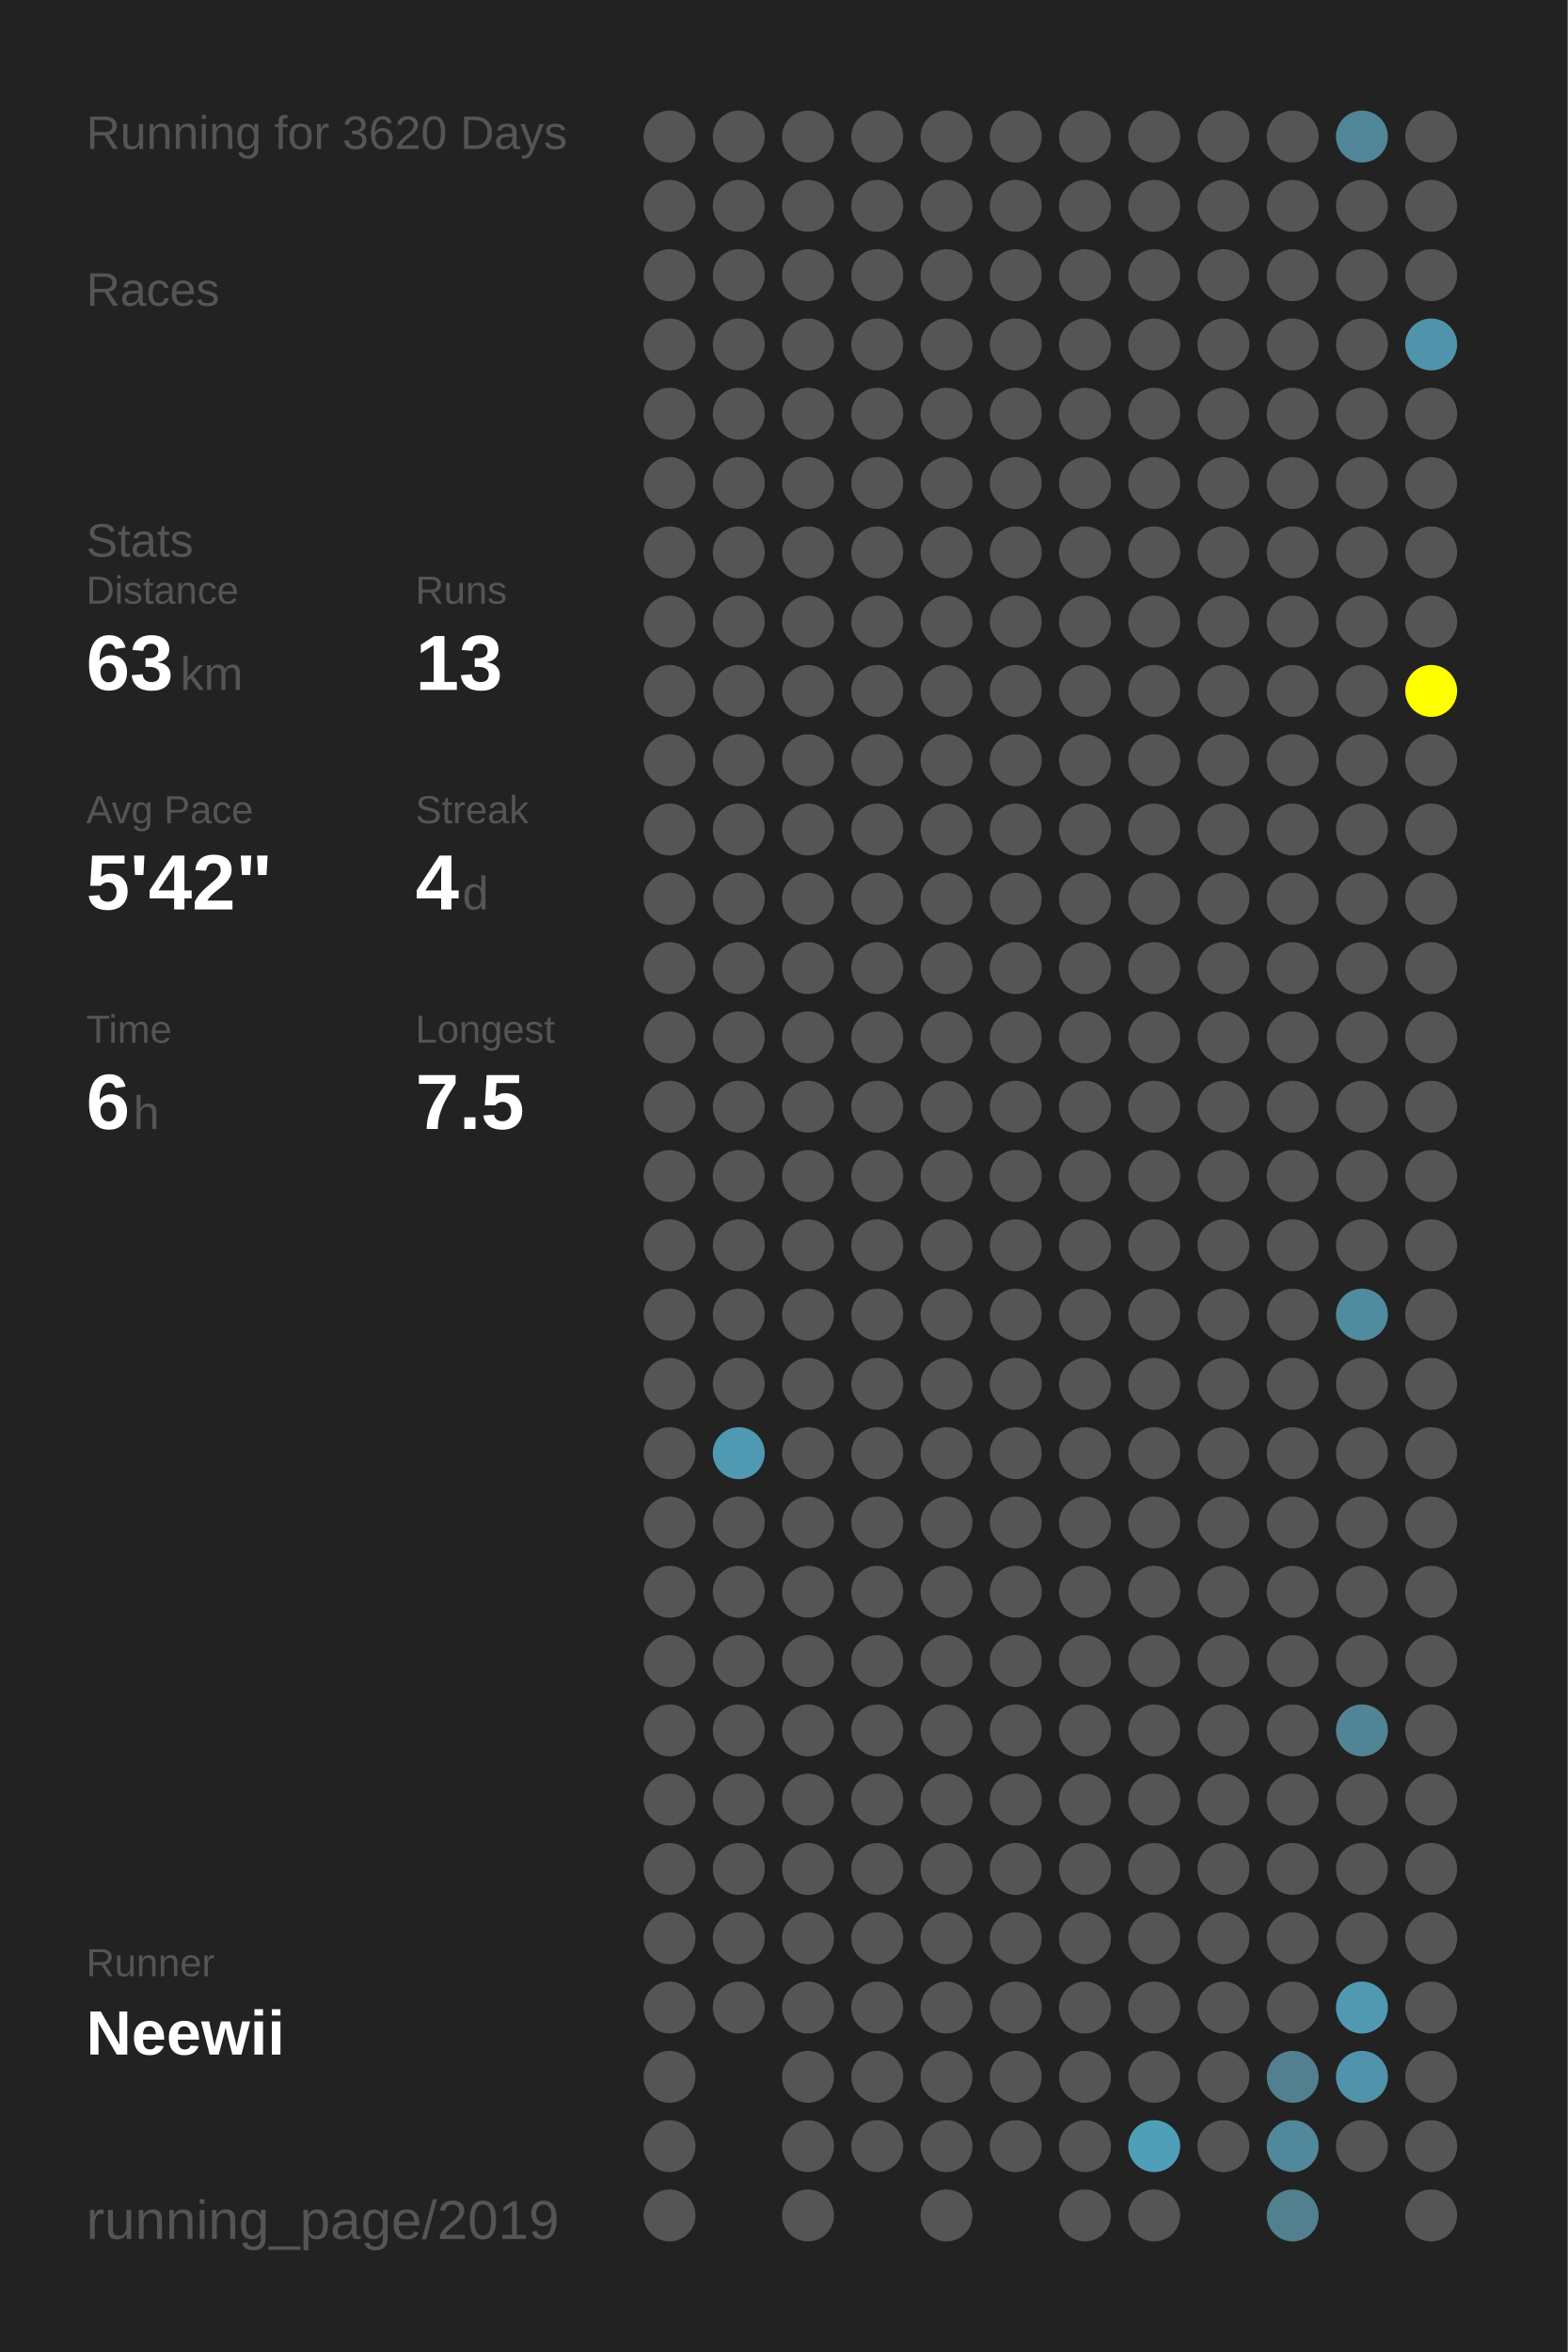
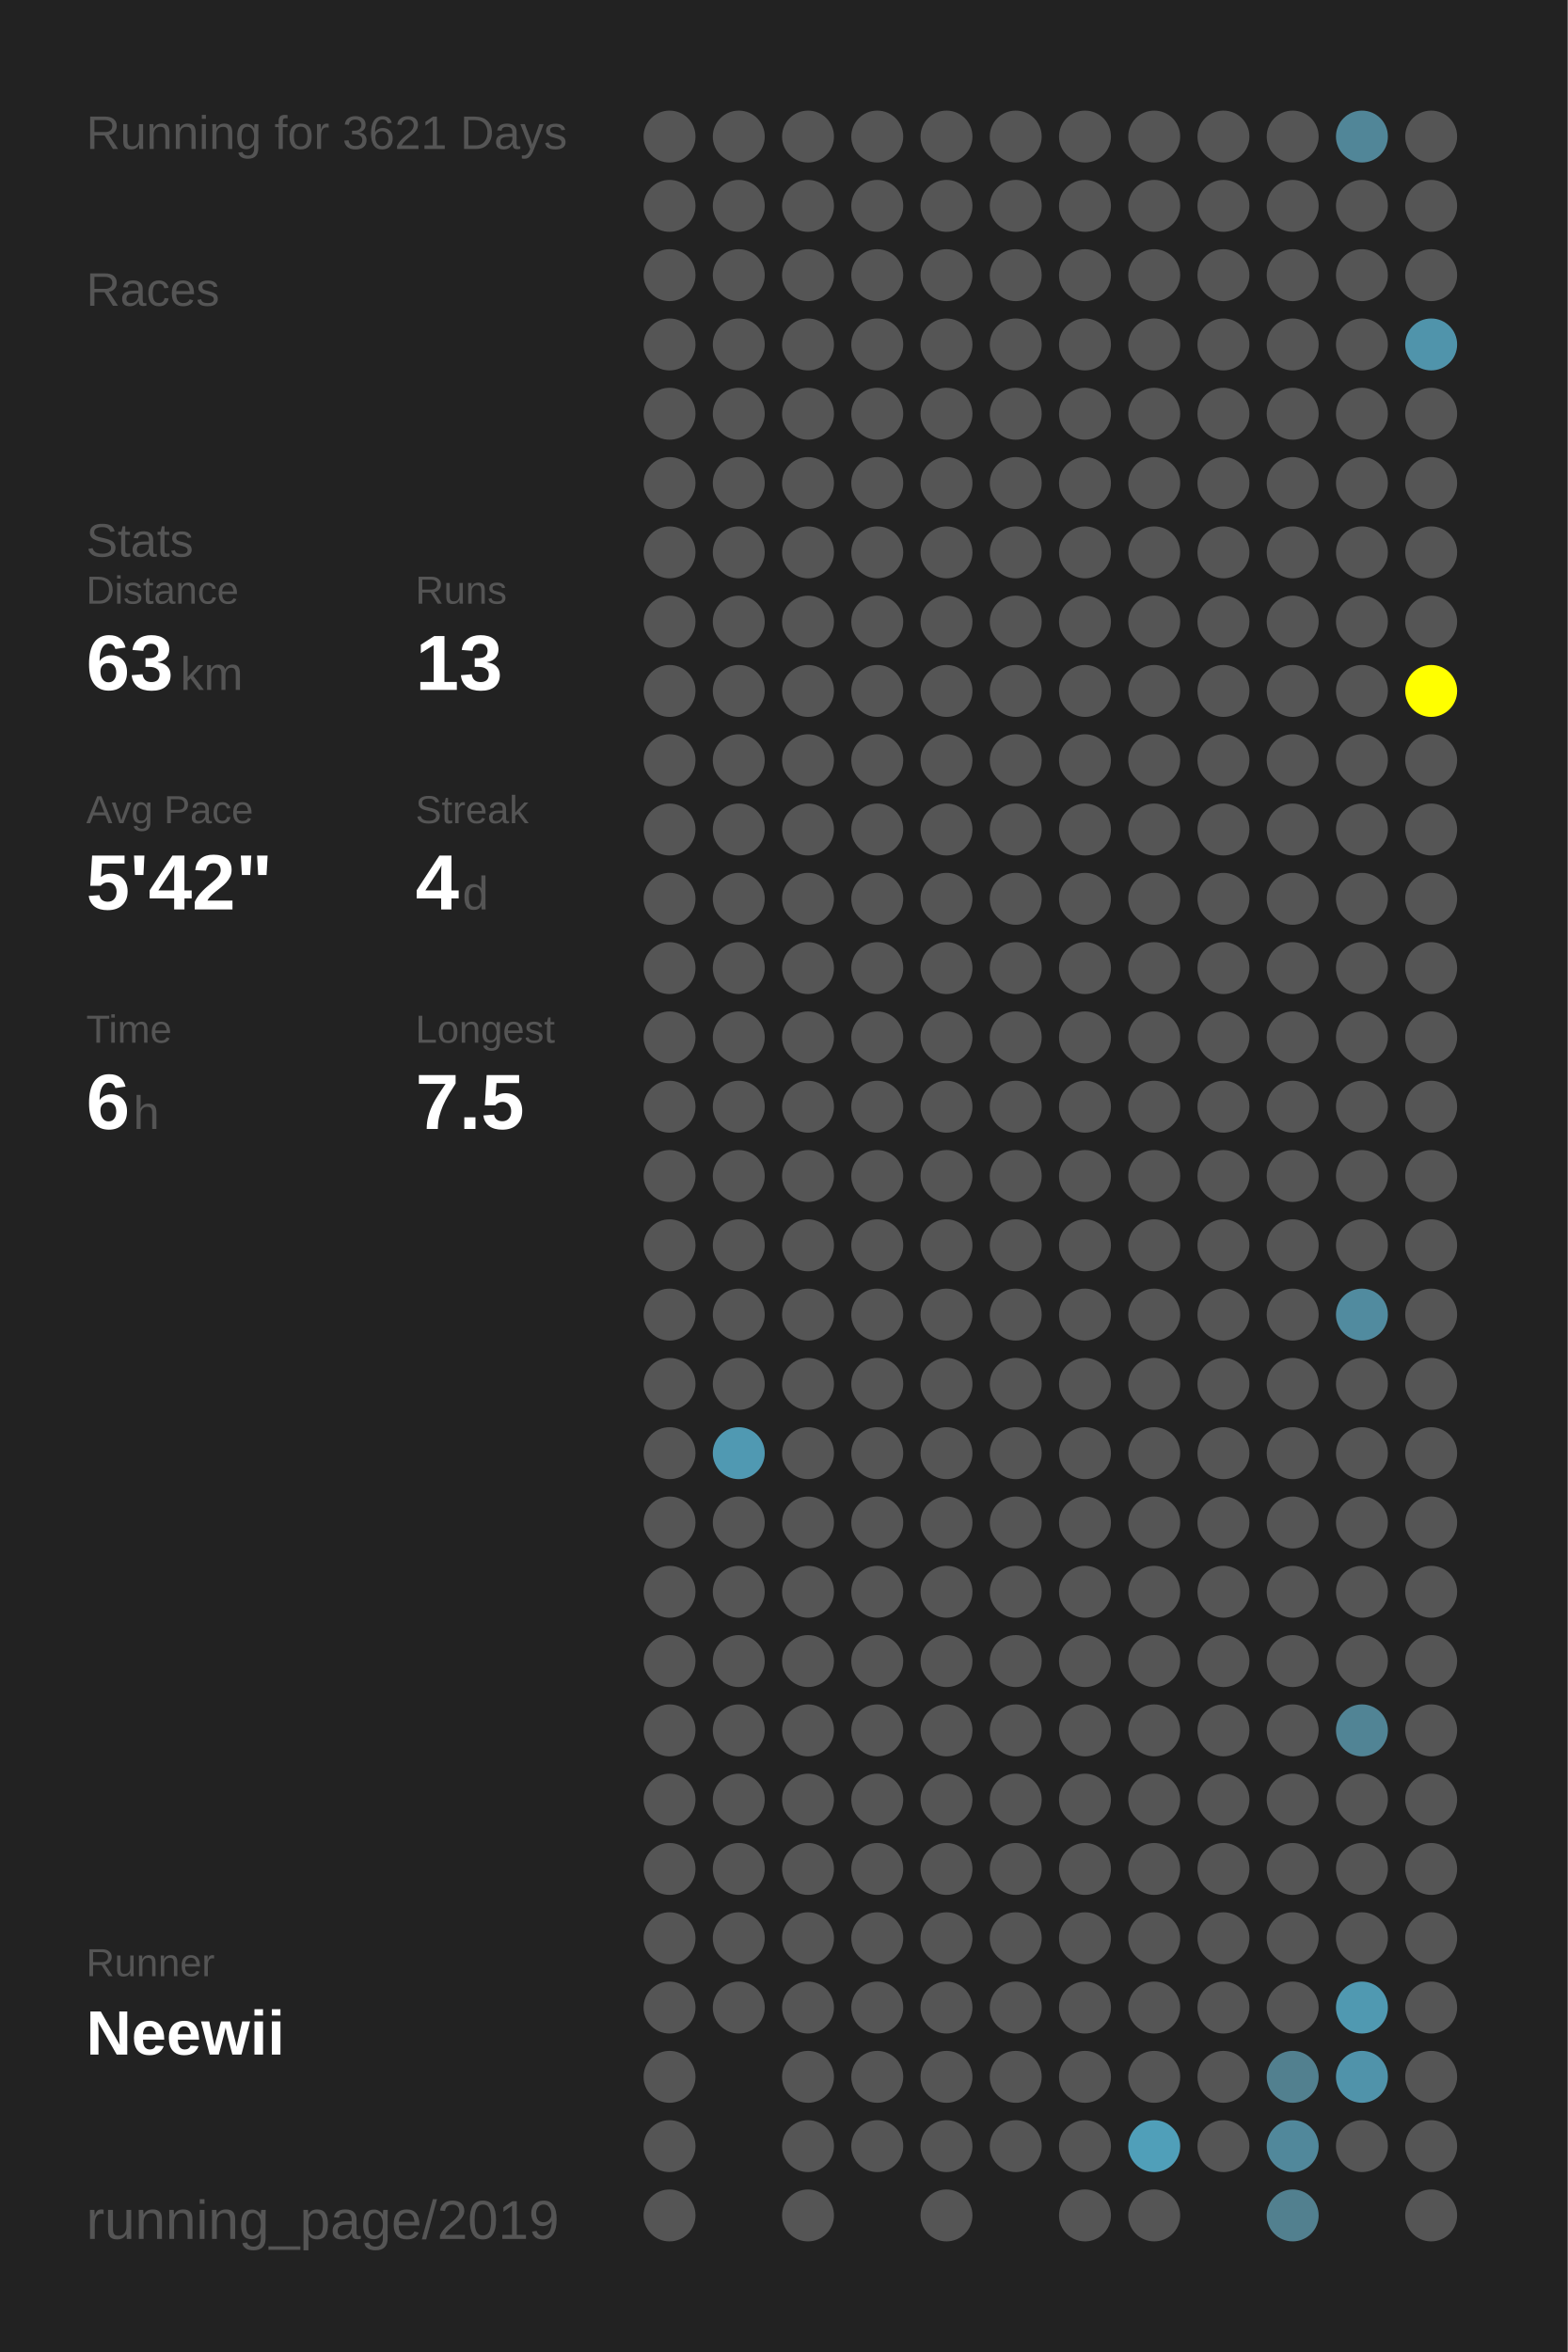
<svg xmlns="http://www.w3.org/2000/svg" baseProfile="full" height="300mm" version="1.1" viewBox="0,0,200,300" width="200mm">
  <defs />
  <rect fill="#222222" height="300" width="200" x="0" y="0" />
-   <text fill="#555555" style="font-size:6px; font-family:Arial;" x="11" y="19">Running for 3620 Days</text>
+   <text fill="#555555" style="font-size:6px; font-family:Arial;" x="11" y="19">Running for 3621 Days</text>
  <text fill="#555555" style="font-size:6px; font-family:Arial;" x="11" y="39">Races</text>
  <text fill="#555555" style="font-size:6px; font-family:Arial;" x="11" y="71">Stats</text>
  <text fill="#555555" style="font-size:5px; font-family:Arial;" x="11" y="77">Distance</text>
  <text fill="#FFFFFF" style="font-size:10px; font-family:Arial; font-weight:bold;" x="11" y="88">63</text>
  <text fill="#555555" style="font-size:6px; font-family:Arial;" x="23" y="88">km</text>
  <text fill="#555555" style="font-size:5px; font-family:Arial;" x="53" y="77">Runs</text>
  <text fill="#FFFFFF" style="font-size:10px; font-family:Arial; font-weight:bold;" x="53" y="88">13</text>
  <text fill="#555555" style="font-size:5px; font-family:Arial;" x="11" y="105">Avg Pace</text>
  <text fill="#FFFFFF" style="font-size:10px; font-family:Arial; font-weight:bold;" x="11" y="116">5'42"</text>
  <text fill="#555555" style="font-size:5px; font-family:Arial;" x="53" y="105">Streak</text>
  <text fill="#FFFFFF" style="font-size:10px; font-family:Arial; font-weight:bold;" x="53" y="116">4</text>
  <text fill="#555555" style="font-size:6px; font-family:Arial;" x="59" y="116">d</text>
  <text fill="#555555" style="font-size:5px; font-family:Arial;" x="11" y="133">Time</text>
  <text fill="#FFFFFF" style="font-size:10px; font-family:Arial; font-weight:bold;" x="11" y="144">6</text>
  <text fill="#555555" style="font-size:6px; font-family:Arial;" x="17" y="144">h</text>
  <text fill="#555555" style="font-size:5px; font-family:Arial;" x="53" y="133">Longest</text>
  <text fill="#FFFFFF" style="font-size:10px; font-family:Arial; font-weight:bold;" x="53" y="144">7.5</text>
  <text fill="#555555" style="font-size:5px; font-family:Arial;" x="11" y="252.065">Runner</text>
  <text fill="#FFFFFF" style="font-size:8px; font-family:Arial; font-weight:bold;" x="11" y="262.065">Neewii</text>
  <text fill="#555555" style="font-size:7px; font-family:Arial;" x="11" y="285.581">running_page/2019</text>
  <circle cx="85.417" cy="17.419" fill="#555555" r="3.312" />
  <circle cx="85.417" cy="26.258" fill="#555555" r="3.312" />
  <circle cx="85.417" cy="35.097" fill="#555555" r="3.312" />
  <circle cx="85.417" cy="43.935" fill="#555555" r="3.312" />
  <circle cx="85.417" cy="52.774" fill="#555555" r="3.312" />
  <circle cx="85.417" cy="61.613" fill="#555555" r="3.312" />
  <circle cx="85.417" cy="70.452" fill="#555555" r="3.312" />
  <circle cx="85.417" cy="79.29" fill="#555555" r="3.312" />
  <circle cx="85.417" cy="88.129" fill="#555555" r="3.312" />
  <circle cx="85.417" cy="96.968" fill="#555555" r="3.312" />
  <circle cx="85.417" cy="105.806" fill="#555555" r="3.312" />
  <circle cx="85.417" cy="114.645" fill="#555555" r="3.312" />
  <circle cx="85.417" cy="123.484" fill="#555555" r="3.312" />
  <circle cx="85.417" cy="132.323" fill="#555555" r="3.312" />
  <circle cx="85.417" cy="141.161" fill="#555555" r="3.312" />
  <circle cx="85.417" cy="150" fill="#555555" r="3.312" />
  <circle cx="85.417" cy="158.839" fill="#555555" r="3.312" />
  <circle cx="85.417" cy="167.677" fill="#555555" r="3.312" />
  <circle cx="85.417" cy="176.516" fill="#555555" r="3.312" />
  <circle cx="85.417" cy="185.355" fill="#555555" r="3.312" />
  <circle cx="85.417" cy="194.194" fill="#555555" r="3.312" />
  <circle cx="85.417" cy="203.032" fill="#555555" r="3.312" />
  <circle cx="85.417" cy="211.871" fill="#555555" r="3.312" />
  <circle cx="85.417" cy="220.71" fill="#555555" r="3.312" />
  <circle cx="85.417" cy="229.548" fill="#555555" r="3.312" />
  <circle cx="85.417" cy="238.387" fill="#555555" r="3.312" />
  <circle cx="85.417" cy="247.226" fill="#555555" r="3.312" />
  <circle cx="85.417" cy="256.065" fill="#555555" r="3.312" />
  <circle cx="85.417" cy="264.903" fill="#555555" r="3.312" />
  <circle cx="85.417" cy="273.742" fill="#555555" r="3.312" />
  <circle cx="85.417" cy="282.581" fill="#555555" r="3.312" />
  <circle cx="94.25" cy="17.419" fill="#555555" r="3.312" />
  <circle cx="94.25" cy="26.258" fill="#555555" r="3.312" />
  <circle cx="94.25" cy="35.097" fill="#555555" r="3.312" />
  <circle cx="94.25" cy="43.935" fill="#555555" r="3.312" />
  <circle cx="94.25" cy="52.774" fill="#555555" r="3.312" />
  <circle cx="94.25" cy="61.613" fill="#555555" r="3.312" />
  <circle cx="94.25" cy="70.452" fill="#555555" r="3.312" />
  <circle cx="94.25" cy="79.29" fill="#555555" r="3.312" />
  <circle cx="94.25" cy="88.129" fill="#555555" r="3.312" />
  <circle cx="94.25" cy="96.968" fill="#555555" r="3.312" />
  <circle cx="94.25" cy="105.806" fill="#555555" r="3.312" />
  <circle cx="94.25" cy="114.645" fill="#555555" r="3.312" />
  <circle cx="94.25" cy="123.484" fill="#555555" r="3.312" />
  <circle cx="94.25" cy="132.323" fill="#555555" r="3.312" />
  <circle cx="94.25" cy="141.161" fill="#555555" r="3.312" />
  <circle cx="94.25" cy="150" fill="#555555" r="3.312" />
  <circle cx="94.25" cy="158.839" fill="#555555" r="3.312" />
  <circle cx="94.25" cy="167.677" fill="#555555" r="3.312" />
  <circle cx="94.25" cy="176.516" fill="#555555" r="3.312" />
  <circle cx="94.25" cy="185.355" fill="#5099b2" r="3.312" />
  <circle cx="94.25" cy="194.194" fill="#555555" r="3.312" />
  <circle cx="94.25" cy="203.032" fill="#555555" r="3.312" />
  <circle cx="94.25" cy="211.871" fill="#555555" r="3.312" />
  <circle cx="94.25" cy="220.71" fill="#555555" r="3.312" />
  <circle cx="94.25" cy="229.548" fill="#555555" r="3.312" />
  <circle cx="94.25" cy="238.387" fill="#555555" r="3.312" />
  <circle cx="94.25" cy="247.226" fill="#555555" r="3.312" />
  <circle cx="94.25" cy="256.065" fill="#555555" r="3.312" />
  <circle cx="103.083" cy="17.419" fill="#555555" r="3.312" />
  <circle cx="103.083" cy="26.258" fill="#555555" r="3.312" />
  <circle cx="103.083" cy="35.097" fill="#555555" r="3.312" />
  <circle cx="103.083" cy="43.935" fill="#555555" r="3.312" />
  <circle cx="103.083" cy="52.774" fill="#555555" r="3.312" />
  <circle cx="103.083" cy="61.613" fill="#555555" r="3.312" />
  <circle cx="103.083" cy="70.452" fill="#555555" r="3.312" />
  <circle cx="103.083" cy="79.29" fill="#555555" r="3.312" />
  <circle cx="103.083" cy="88.129" fill="#555555" r="3.312" />
  <circle cx="103.083" cy="96.968" fill="#555555" r="3.312" />
  <circle cx="103.083" cy="105.806" fill="#555555" r="3.312" />
  <circle cx="103.083" cy="114.645" fill="#555555" r="3.312" />
  <circle cx="103.083" cy="123.484" fill="#555555" r="3.312" />
  <circle cx="103.083" cy="132.323" fill="#555555" r="3.312" />
  <circle cx="103.083" cy="141.161" fill="#555555" r="3.312" />
  <circle cx="103.083" cy="150" fill="#555555" r="3.312" />
  <circle cx="103.083" cy="158.839" fill="#555555" r="3.312" />
  <circle cx="103.083" cy="167.677" fill="#555555" r="3.312" />
  <circle cx="103.083" cy="176.516" fill="#555555" r="3.312" />
  <circle cx="103.083" cy="185.355" fill="#555555" r="3.312" />
  <circle cx="103.083" cy="194.194" fill="#555555" r="3.312" />
  <circle cx="103.083" cy="203.032" fill="#555555" r="3.312" />
  <circle cx="103.083" cy="211.871" fill="#555555" r="3.312" />
  <circle cx="103.083" cy="220.71" fill="#555555" r="3.312" />
  <circle cx="103.083" cy="229.548" fill="#555555" r="3.312" />
  <circle cx="103.083" cy="238.387" fill="#555555" r="3.312" />
  <circle cx="103.083" cy="247.226" fill="#555555" r="3.312" />
  <circle cx="103.083" cy="256.065" fill="#555555" r="3.312" />
  <circle cx="103.083" cy="264.903" fill="#555555" r="3.312" />
  <circle cx="103.083" cy="273.742" fill="#555555" r="3.312" />
  <circle cx="103.083" cy="282.581" fill="#555555" r="3.312" />
  <circle cx="111.917" cy="17.419" fill="#555555" r="3.312" />
  <circle cx="111.917" cy="26.258" fill="#555555" r="3.312" />
  <circle cx="111.917" cy="35.097" fill="#555555" r="3.312" />
  <circle cx="111.917" cy="43.935" fill="#555555" r="3.312" />
  <circle cx="111.917" cy="52.774" fill="#555555" r="3.312" />
  <circle cx="111.917" cy="61.613" fill="#555555" r="3.312" />
  <circle cx="111.917" cy="70.452" fill="#555555" r="3.312" />
  <circle cx="111.917" cy="79.29" fill="#555555" r="3.312" />
  <circle cx="111.917" cy="88.129" fill="#555555" r="3.312" />
  <circle cx="111.917" cy="96.968" fill="#555555" r="3.312" />
  <circle cx="111.917" cy="105.806" fill="#555555" r="3.312" />
  <circle cx="111.917" cy="114.645" fill="#555555" r="3.312" />
  <circle cx="111.917" cy="123.484" fill="#555555" r="3.312" />
  <circle cx="111.917" cy="132.323" fill="#555555" r="3.312" />
  <circle cx="111.917" cy="141.161" fill="#555555" r="3.312" />
  <circle cx="111.917" cy="150" fill="#555555" r="3.312" />
  <circle cx="111.917" cy="158.839" fill="#555555" r="3.312" />
  <circle cx="111.917" cy="167.677" fill="#555555" r="3.312" />
  <circle cx="111.917" cy="176.516" fill="#555555" r="3.312" />
  <circle cx="111.917" cy="185.355" fill="#555555" r="3.312" />
  <circle cx="111.917" cy="194.194" fill="#555555" r="3.312" />
  <circle cx="111.917" cy="203.032" fill="#555555" r="3.312" />
  <circle cx="111.917" cy="211.871" fill="#555555" r="3.312" />
  <circle cx="111.917" cy="220.71" fill="#555555" r="3.312" />
  <circle cx="111.917" cy="229.548" fill="#555555" r="3.312" />
  <circle cx="111.917" cy="238.387" fill="#555555" r="3.312" />
  <circle cx="111.917" cy="247.226" fill="#555555" r="3.312" />
  <circle cx="111.917" cy="256.065" fill="#555555" r="3.312" />
  <circle cx="111.917" cy="264.903" fill="#555555" r="3.312" />
  <circle cx="111.917" cy="273.742" fill="#555555" r="3.312" />
  <circle cx="120.75" cy="17.419" fill="#555555" r="3.312" />
  <circle cx="120.75" cy="26.258" fill="#555555" r="3.312" />
  <circle cx="120.75" cy="35.097" fill="#555555" r="3.312" />
  <circle cx="120.75" cy="43.935" fill="#555555" r="3.312" />
  <circle cx="120.75" cy="52.774" fill="#555555" r="3.312" />
  <circle cx="120.75" cy="61.613" fill="#555555" r="3.312" />
  <circle cx="120.75" cy="70.452" fill="#555555" r="3.312" />
  <circle cx="120.75" cy="79.29" fill="#555555" r="3.312" />
  <circle cx="120.75" cy="88.129" fill="#555555" r="3.312" />
  <circle cx="120.75" cy="96.968" fill="#555555" r="3.312" />
  <circle cx="120.75" cy="105.806" fill="#555555" r="3.312" />
  <circle cx="120.75" cy="114.645" fill="#555555" r="3.312" />
  <circle cx="120.75" cy="123.484" fill="#555555" r="3.312" />
  <circle cx="120.75" cy="132.323" fill="#555555" r="3.312" />
  <circle cx="120.75" cy="141.161" fill="#555555" r="3.312" />
  <circle cx="120.75" cy="150" fill="#555555" r="3.312" />
  <circle cx="120.75" cy="158.839" fill="#555555" r="3.312" />
  <circle cx="120.75" cy="167.677" fill="#555555" r="3.312" />
  <circle cx="120.75" cy="176.516" fill="#555555" r="3.312" />
  <circle cx="120.75" cy="185.355" fill="#555555" r="3.312" />
  <circle cx="120.75" cy="194.194" fill="#555555" r="3.312" />
  <circle cx="120.75" cy="203.032" fill="#555555" r="3.312" />
  <circle cx="120.75" cy="211.871" fill="#555555" r="3.312" />
  <circle cx="120.75" cy="220.71" fill="#555555" r="3.312" />
  <circle cx="120.75" cy="229.548" fill="#555555" r="3.312" />
  <circle cx="120.75" cy="238.387" fill="#555555" r="3.312" />
  <circle cx="120.75" cy="247.226" fill="#555555" r="3.312" />
  <circle cx="120.75" cy="256.065" fill="#555555" r="3.312" />
  <circle cx="120.75" cy="264.903" fill="#555555" r="3.312" />
  <circle cx="120.75" cy="273.742" fill="#555555" r="3.312" />
  <circle cx="120.75" cy="282.581" fill="#555555" r="3.312" />
  <circle cx="129.583" cy="17.419" fill="#555555" r="3.312" />
  <circle cx="129.583" cy="26.258" fill="#555555" r="3.312" />
  <circle cx="129.583" cy="35.097" fill="#555555" r="3.312" />
  <circle cx="129.583" cy="43.935" fill="#555555" r="3.312" />
  <circle cx="129.583" cy="52.774" fill="#555555" r="3.312" />
  <circle cx="129.583" cy="61.613" fill="#555555" r="3.312" />
  <circle cx="129.583" cy="70.452" fill="#555555" r="3.312" />
  <circle cx="129.583" cy="79.29" fill="#555555" r="3.312" />
  <circle cx="129.583" cy="88.129" fill="#555555" r="3.312" />
  <circle cx="129.583" cy="96.968" fill="#555555" r="3.312" />
  <circle cx="129.583" cy="105.806" fill="#555555" r="3.312" />
  <circle cx="129.583" cy="114.645" fill="#555555" r="3.312" />
  <circle cx="129.583" cy="123.484" fill="#555555" r="3.312" />
  <circle cx="129.583" cy="132.323" fill="#555555" r="3.312" />
  <circle cx="129.583" cy="141.161" fill="#555555" r="3.312" />
  <circle cx="129.583" cy="150" fill="#555555" r="3.312" />
  <circle cx="129.583" cy="158.839" fill="#555555" r="3.312" />
  <circle cx="129.583" cy="167.677" fill="#555555" r="3.312" />
  <circle cx="129.583" cy="176.516" fill="#555555" r="3.312" />
  <circle cx="129.583" cy="185.355" fill="#555555" r="3.312" />
  <circle cx="129.583" cy="194.194" fill="#555555" r="3.312" />
  <circle cx="129.583" cy="203.032" fill="#555555" r="3.312" />
  <circle cx="129.583" cy="211.871" fill="#555555" r="3.312" />
  <circle cx="129.583" cy="220.71" fill="#555555" r="3.312" />
  <circle cx="129.583" cy="229.548" fill="#555555" r="3.312" />
  <circle cx="129.583" cy="238.387" fill="#555555" r="3.312" />
  <circle cx="129.583" cy="247.226" fill="#555555" r="3.312" />
  <circle cx="129.583" cy="256.065" fill="#555555" r="3.312" />
  <circle cx="129.583" cy="264.903" fill="#555555" r="3.312" />
  <circle cx="129.583" cy="273.742" fill="#555555" r="3.312" />
  <circle cx="138.417" cy="17.419" fill="#555555" r="3.312" />
  <circle cx="138.417" cy="26.258" fill="#555555" r="3.312" />
  <circle cx="138.417" cy="35.097" fill="#555555" r="3.312" />
  <circle cx="138.417" cy="43.935" fill="#555555" r="3.312" />
  <circle cx="138.417" cy="52.774" fill="#555555" r="3.312" />
  <circle cx="138.417" cy="61.613" fill="#555555" r="3.312" />
  <circle cx="138.417" cy="70.452" fill="#555555" r="3.312" />
  <circle cx="138.417" cy="79.29" fill="#555555" r="3.312" />
  <circle cx="138.417" cy="88.129" fill="#555555" r="3.312" />
  <circle cx="138.417" cy="96.968" fill="#555555" r="3.312" />
  <circle cx="138.417" cy="105.806" fill="#555555" r="3.312" />
  <circle cx="138.417" cy="114.645" fill="#555555" r="3.312" />
  <circle cx="138.417" cy="123.484" fill="#555555" r="3.312" />
  <circle cx="138.417" cy="132.323" fill="#555555" r="3.312" />
  <circle cx="138.417" cy="141.161" fill="#555555" r="3.312" />
  <circle cx="138.417" cy="150" fill="#555555" r="3.312" />
  <circle cx="138.417" cy="158.839" fill="#555555" r="3.312" />
  <circle cx="138.417" cy="167.677" fill="#555555" r="3.312" />
  <circle cx="138.417" cy="176.516" fill="#555555" r="3.312" />
  <circle cx="138.417" cy="185.355" fill="#555555" r="3.312" />
  <circle cx="138.417" cy="194.194" fill="#555555" r="3.312" />
  <circle cx="138.417" cy="203.032" fill="#555555" r="3.312" />
  <circle cx="138.417" cy="211.871" fill="#555555" r="3.312" />
  <circle cx="138.417" cy="220.71" fill="#555555" r="3.312" />
  <circle cx="138.417" cy="229.548" fill="#555555" r="3.312" />
  <circle cx="138.417" cy="238.387" fill="#555555" r="3.312" />
  <circle cx="138.417" cy="247.226" fill="#555555" r="3.312" />
  <circle cx="138.417" cy="256.065" fill="#555555" r="3.312" />
  <circle cx="138.417" cy="264.903" fill="#555555" r="3.312" />
  <circle cx="138.417" cy="273.742" fill="#555555" r="3.312" />
  <circle cx="138.417" cy="282.581" fill="#555555" r="3.312" />
  <circle cx="147.25" cy="17.419" fill="#555555" r="3.312" />
  <circle cx="147.25" cy="26.258" fill="#555555" r="3.312" />
  <circle cx="147.25" cy="35.097" fill="#555555" r="3.312" />
  <circle cx="147.25" cy="43.935" fill="#555555" r="3.312" />
  <circle cx="147.25" cy="52.774" fill="#555555" r="3.312" />
  <circle cx="147.25" cy="61.613" fill="#555555" r="3.312" />
  <circle cx="147.25" cy="70.452" fill="#555555" r="3.312" />
  <circle cx="147.25" cy="79.29" fill="#555555" r="3.312" />
  <circle cx="147.25" cy="88.129" fill="#555555" r="3.312" />
  <circle cx="147.25" cy="96.968" fill="#555555" r="3.312" />
  <circle cx="147.25" cy="105.806" fill="#555555" r="3.312" />
  <circle cx="147.25" cy="114.645" fill="#555555" r="3.312" />
  <circle cx="147.25" cy="123.484" fill="#555555" r="3.312" />
  <circle cx="147.25" cy="132.323" fill="#555555" r="3.312" />
  <circle cx="147.25" cy="141.161" fill="#555555" r="3.312" />
  <circle cx="147.25" cy="150" fill="#555555" r="3.312" />
  <circle cx="147.25" cy="158.839" fill="#555555" r="3.312" />
  <circle cx="147.25" cy="167.677" fill="#555555" r="3.312" />
  <circle cx="147.25" cy="176.516" fill="#555555" r="3.312" />
  <circle cx="147.25" cy="185.355" fill="#555555" r="3.312" />
  <circle cx="147.25" cy="194.194" fill="#555555" r="3.312" />
  <circle cx="147.25" cy="203.032" fill="#555555" r="3.312" />
  <circle cx="147.25" cy="211.871" fill="#555555" r="3.312" />
  <circle cx="147.25" cy="220.71" fill="#555555" r="3.312" />
  <circle cx="147.25" cy="229.548" fill="#555555" r="3.312" />
  <circle cx="147.25" cy="238.387" fill="#555555" r="3.312" />
  <circle cx="147.25" cy="247.226" fill="#555555" r="3.312" />
  <circle cx="147.25" cy="256.065" fill="#555555" r="3.312" />
  <circle cx="147.25" cy="264.903" fill="#555555" r="3.312" />
  <circle cx="147.25" cy="273.742" fill="#509fb9" r="3.312" />
  <circle cx="147.25" cy="282.581" fill="#555555" r="3.312" />
  <circle cx="156.083" cy="17.419" fill="#555555" r="3.312" />
  <circle cx="156.083" cy="26.258" fill="#555555" r="3.312" />
  <circle cx="156.083" cy="35.097" fill="#555555" r="3.312" />
  <circle cx="156.083" cy="43.935" fill="#555555" r="3.312" />
  <circle cx="156.083" cy="52.774" fill="#555555" r="3.312" />
  <circle cx="156.083" cy="61.613" fill="#555555" r="3.312" />
  <circle cx="156.083" cy="70.452" fill="#555555" r="3.312" />
  <circle cx="156.083" cy="79.29" fill="#555555" r="3.312" />
  <circle cx="156.083" cy="88.129" fill="#555555" r="3.312" />
  <circle cx="156.083" cy="96.968" fill="#555555" r="3.312" />
  <circle cx="156.083" cy="105.806" fill="#555555" r="3.312" />
  <circle cx="156.083" cy="114.645" fill="#555555" r="3.312" />
  <circle cx="156.083" cy="123.484" fill="#555555" r="3.312" />
  <circle cx="156.083" cy="132.323" fill="#555555" r="3.312" />
  <circle cx="156.083" cy="141.161" fill="#555555" r="3.312" />
  <circle cx="156.083" cy="150" fill="#555555" r="3.312" />
  <circle cx="156.083" cy="158.839" fill="#555555" r="3.312" />
  <circle cx="156.083" cy="167.677" fill="#555555" r="3.312" />
  <circle cx="156.083" cy="176.516" fill="#555555" r="3.312" />
  <circle cx="156.083" cy="185.355" fill="#555555" r="3.312" />
  <circle cx="156.083" cy="194.194" fill="#555555" r="3.312" />
  <circle cx="156.083" cy="203.032" fill="#555555" r="3.312" />
  <circle cx="156.083" cy="211.871" fill="#555555" r="3.312" />
  <circle cx="156.083" cy="220.71" fill="#555555" r="3.312" />
  <circle cx="156.083" cy="229.548" fill="#555555" r="3.312" />
  <circle cx="156.083" cy="238.387" fill="#555555" r="3.312" />
  <circle cx="156.083" cy="247.226" fill="#555555" r="3.312" />
  <circle cx="156.083" cy="256.065" fill="#555555" r="3.312" />
  <circle cx="156.083" cy="264.903" fill="#555555" r="3.312" />
  <circle cx="156.083" cy="273.742" fill="#555555" r="3.312" />
  <circle cx="164.917" cy="17.419" fill="#555555" r="3.312" />
  <circle cx="164.917" cy="26.258" fill="#555555" r="3.312" />
  <circle cx="164.917" cy="35.097" fill="#555555" r="3.312" />
  <circle cx="164.917" cy="43.935" fill="#555555" r="3.312" />
  <circle cx="164.917" cy="52.774" fill="#555555" r="3.312" />
  <circle cx="164.917" cy="61.613" fill="#555555" r="3.312" />
  <circle cx="164.917" cy="70.452" fill="#555555" r="3.312" />
  <circle cx="164.917" cy="79.29" fill="#555555" r="3.312" />
  <circle cx="164.917" cy="88.129" fill="#555555" r="3.312" />
  <circle cx="164.917" cy="96.968" fill="#555555" r="3.312" />
  <circle cx="164.917" cy="105.806" fill="#555555" r="3.312" />
  <circle cx="164.917" cy="114.645" fill="#555555" r="3.312" />
  <circle cx="164.917" cy="123.484" fill="#555555" r="3.312" />
  <circle cx="164.917" cy="132.323" fill="#555555" r="3.312" />
  <circle cx="164.917" cy="141.161" fill="#555555" r="3.312" />
  <circle cx="164.917" cy="150" fill="#555555" r="3.312" />
  <circle cx="164.917" cy="158.839" fill="#555555" r="3.312" />
  <circle cx="164.917" cy="167.677" fill="#555555" r="3.312" />
  <circle cx="164.917" cy="176.516" fill="#555555" r="3.312" />
  <circle cx="164.917" cy="185.355" fill="#555555" r="3.312" />
  <circle cx="164.917" cy="194.194" fill="#555555" r="3.312" />
  <circle cx="164.917" cy="203.032" fill="#555555" r="3.312" />
  <circle cx="164.917" cy="211.871" fill="#555555" r="3.312" />
  <circle cx="164.917" cy="220.71" fill="#555555" r="3.312" />
  <circle cx="164.917" cy="229.548" fill="#555555" r="3.312" />
  <circle cx="164.917" cy="238.387" fill="#555555" r="3.312" />
  <circle cx="164.917" cy="247.226" fill="#555555" r="3.312" />
  <circle cx="164.917" cy="256.065" fill="#555555" r="3.312" />
  <circle cx="164.917" cy="264.903" fill="#52808f" r="3.312" />
  <circle cx="164.917" cy="273.742" fill="#51889b" r="3.312" />
  <circle cx="164.917" cy="282.581" fill="#52808f" r="3.312" />
  <circle cx="173.75" cy="17.419" fill="#518698" r="3.312" />
  <circle cx="173.75" cy="26.258" fill="#555555" r="3.312" />
  <circle cx="173.75" cy="35.097" fill="#555555" r="3.312" />
  <circle cx="173.75" cy="43.935" fill="#555555" r="3.312" />
  <circle cx="173.75" cy="52.774" fill="#555555" r="3.312" />
  <circle cx="173.75" cy="61.613" fill="#555555" r="3.312" />
  <circle cx="173.75" cy="70.452" fill="#555555" r="3.312" />
  <circle cx="173.75" cy="79.29" fill="#555555" r="3.312" />
  <circle cx="173.75" cy="88.129" fill="#555555" r="3.312" />
  <circle cx="173.75" cy="96.968" fill="#555555" r="3.312" />
  <circle cx="173.75" cy="105.806" fill="#555555" r="3.312" />
  <circle cx="173.75" cy="114.645" fill="#555555" r="3.312" />
  <circle cx="173.75" cy="123.484" fill="#555555" r="3.312" />
  <circle cx="173.75" cy="132.323" fill="#555555" r="3.312" />
  <circle cx="173.75" cy="141.161" fill="#555555" r="3.312" />
  <circle cx="173.75" cy="150" fill="#555555" r="3.312" />
  <circle cx="173.75" cy="158.839" fill="#555555" r="3.312" />
  <circle cx="173.75" cy="167.677" fill="#518b9f" r="3.312" />
  <circle cx="173.75" cy="176.516" fill="#555555" r="3.312" />
  <circle cx="173.75" cy="185.355" fill="#555555" r="3.312" />
  <circle cx="173.75" cy="194.194" fill="#555555" r="3.312" />
  <circle cx="173.75" cy="203.032" fill="#555555" r="3.312" />
  <circle cx="173.75" cy="211.871" fill="#555555" r="3.312" />
  <circle cx="173.75" cy="220.71" fill="#518495" r="3.312" />
  <circle cx="173.75" cy="229.548" fill="#555555" r="3.312" />
  <circle cx="173.75" cy="238.387" fill="#555555" r="3.312" />
  <circle cx="173.75" cy="247.226" fill="#555555" r="3.312" />
  <circle cx="173.75" cy="256.065" fill="#5099b1" r="3.312" />
  <circle cx="173.75" cy="264.903" fill="#5093aa" r="3.312" />
  <circle cx="173.75" cy="273.742" fill="#555555" r="3.312" />
  <circle cx="182.583" cy="17.419" fill="#555555" r="3.312" />
  <circle cx="182.583" cy="26.258" fill="#555555" r="3.312" />
  <circle cx="182.583" cy="35.097" fill="#555555" r="3.312" />
  <circle cx="182.583" cy="43.935" fill="#5094ab" r="3.312" />
  <circle cx="182.583" cy="52.774" fill="#555555" r="3.312" />
  <circle cx="182.583" cy="61.613" fill="#555555" r="3.312" />
  <circle cx="182.583" cy="70.452" fill="#555555" r="3.312" />
  <circle cx="182.583" cy="79.29" fill="#555555" r="3.312" />
  <circle cx="182.583" cy="88.129" fill="#FFFF00" r="3.312" />
  <circle cx="182.583" cy="96.968" fill="#555555" r="3.312" />
  <circle cx="182.583" cy="105.806" fill="#555555" r="3.312" />
  <circle cx="182.583" cy="114.645" fill="#555555" r="3.312" />
  <circle cx="182.583" cy="123.484" fill="#555555" r="3.312" />
  <circle cx="182.583" cy="132.323" fill="#555555" r="3.312" />
  <circle cx="182.583" cy="141.161" fill="#555555" r="3.312" />
  <circle cx="182.583" cy="150" fill="#555555" r="3.312" />
  <circle cx="182.583" cy="158.839" fill="#555555" r="3.312" />
  <circle cx="182.583" cy="167.677" fill="#555555" r="3.312" />
  <circle cx="182.583" cy="176.516" fill="#555555" r="3.312" />
  <circle cx="182.583" cy="185.355" fill="#555555" r="3.312" />
  <circle cx="182.583" cy="194.194" fill="#555555" r="3.312" />
  <circle cx="182.583" cy="203.032" fill="#555555" r="3.312" />
  <circle cx="182.583" cy="211.871" fill="#555555" r="3.312" />
  <circle cx="182.583" cy="220.71" fill="#555555" r="3.312" />
  <circle cx="182.583" cy="229.548" fill="#555555" r="3.312" />
  <circle cx="182.583" cy="238.387" fill="#555555" r="3.312" />
  <circle cx="182.583" cy="247.226" fill="#555555" r="3.312" />
  <circle cx="182.583" cy="256.065" fill="#555555" r="3.312" />
  <circle cx="182.583" cy="264.903" fill="#555555" r="3.312" />
  <circle cx="182.583" cy="273.742" fill="#555555" r="3.312" />
  <circle cx="182.583" cy="282.581" fill="#555555" r="3.312" />
</svg>
